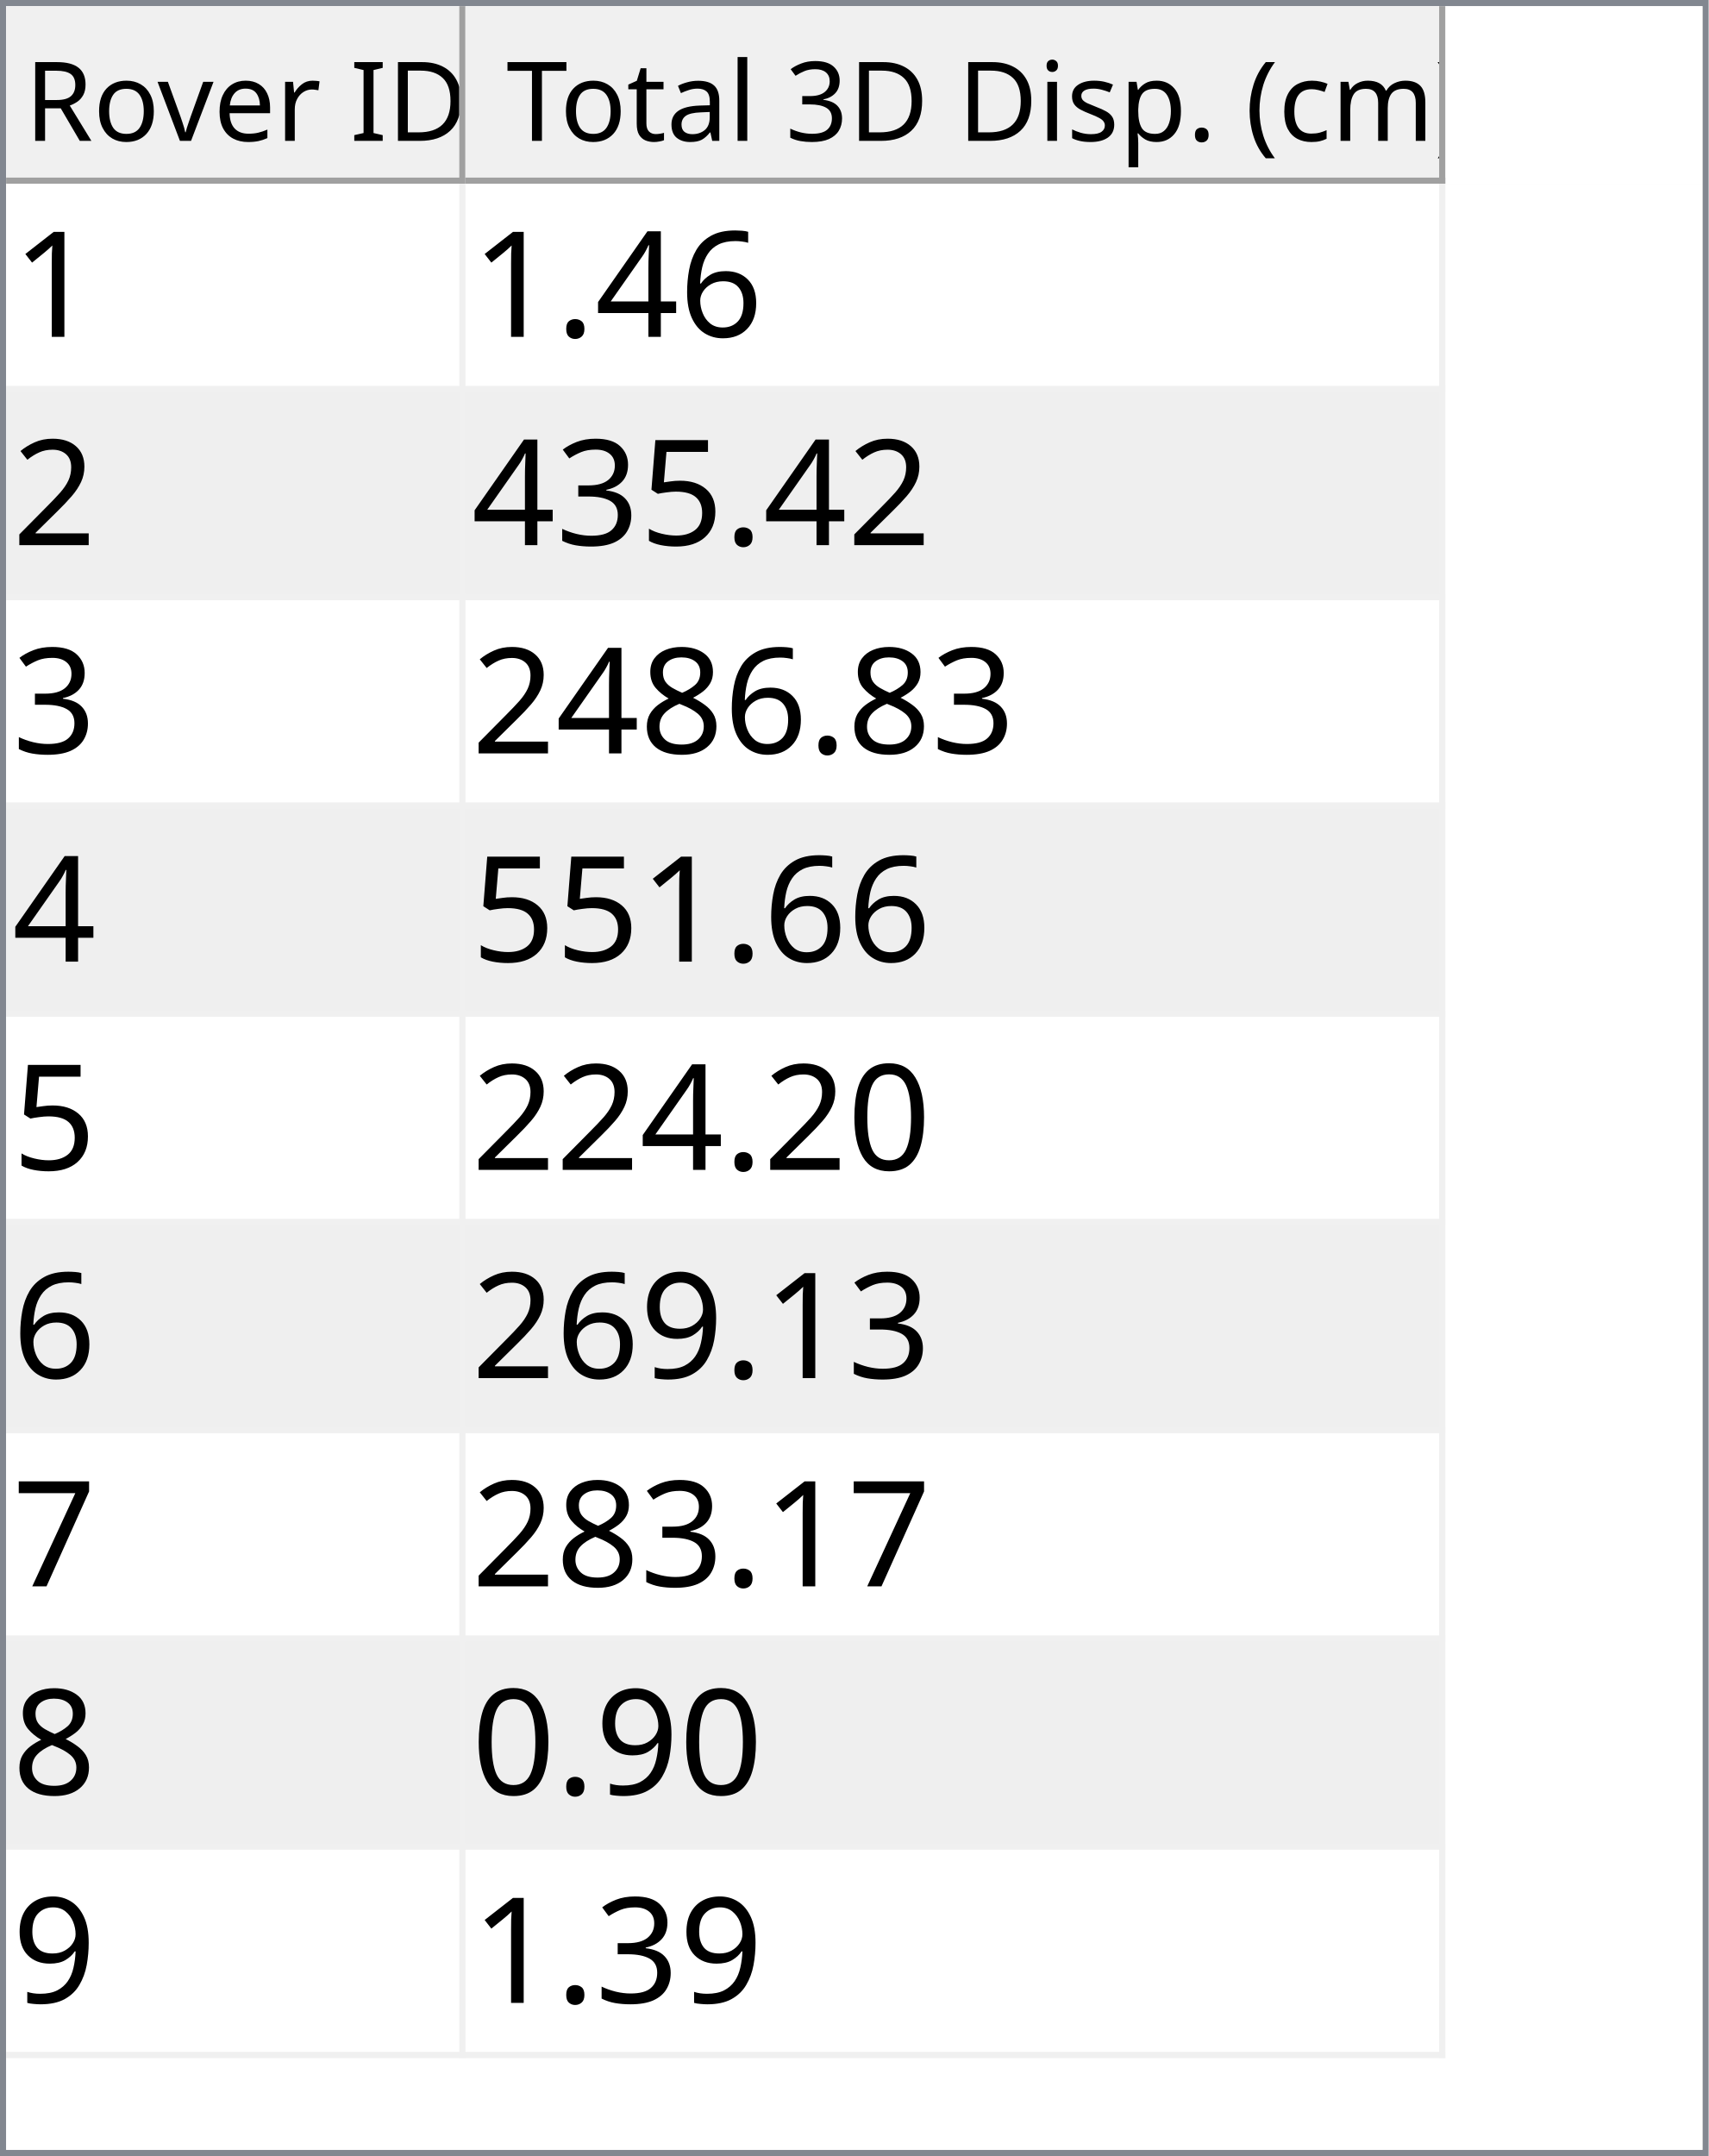
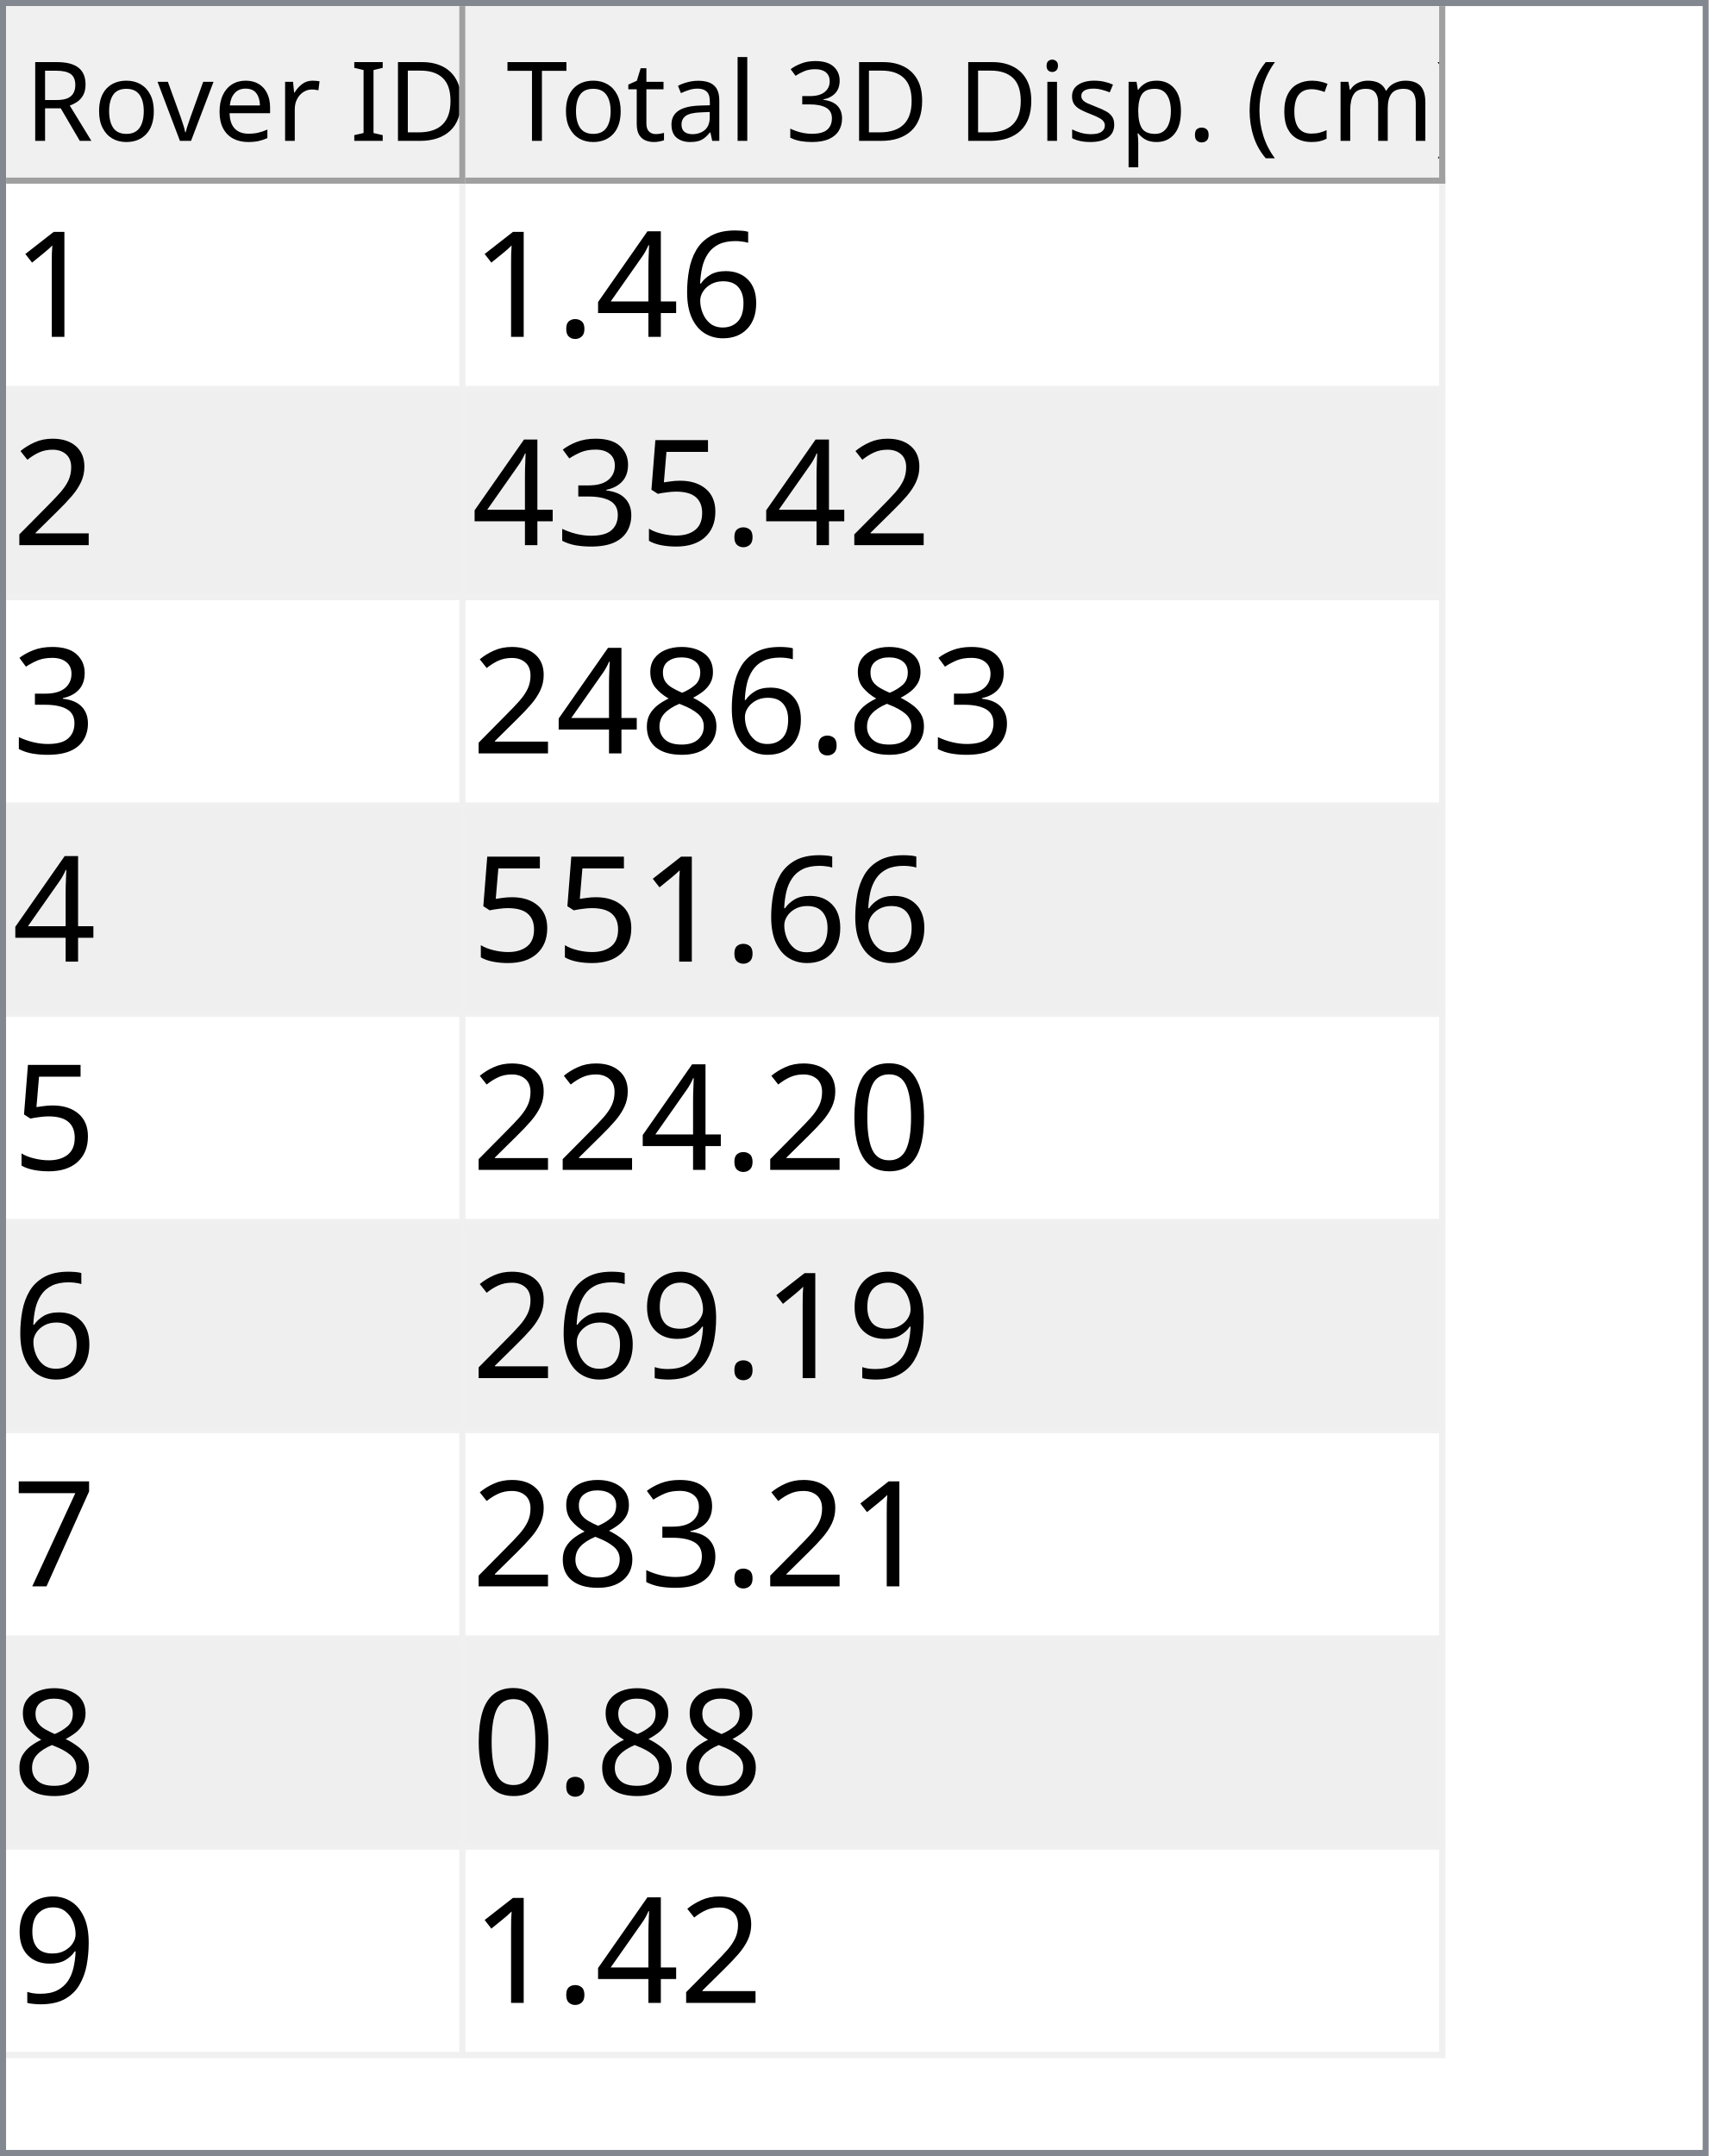
<svg xmlns="http://www.w3.org/2000/svg" style="fill-opacity:1; color-rendering:auto; color-interpolation:auto; text-rendering:auto; stroke:black; stroke-linecap:square; stroke-miterlimit:10; shape-rendering:auto; stroke-opacity:1; fill:black; stroke-dasharray:none; font-weight:normal; stroke-width:1; font-family:'Dialog'; font-style:normal; stroke-linejoin:miter; font-size:12px; stroke-dashoffset:0; image-rendering:auto;" width="279" height="352">
  <defs id="genericDefs" />
  <g>
    <defs id="defs1">
      <clipPath clipPathUnits="userSpaceOnUse" id="clipPath1">
        <path d="M0 0 L279 0 L279 352 L0 352 L0 0 Z" />
      </clipPath>
      <clipPath clipPathUnits="userSpaceOnUse" id="clipPath2">
        <path d="M0 0 L0 352 L279 352 L279 0 Z" />
      </clipPath>
      <clipPath clipPathUnits="userSpaceOnUse" id="clipPath3">
        <path d="M0 0 L0 29 L277 29 L277 0 Z" />
      </clipPath>
      <clipPath clipPathUnits="userSpaceOnUse" id="clipPath4">
        <path d="M0 0 L0 29 L75 29 L75 0 Z" />
      </clipPath>
      <clipPath clipPathUnits="userSpaceOnUse" id="clipPath5">
        <path d="M1 1 L1 28 L74 28 L74 1 Z" />
      </clipPath>
      <clipPath clipPathUnits="userSpaceOnUse" id="clipPath6">
        <path d="M0 0 L0 27 L73 27 L73 0 Z" />
      </clipPath>
      <clipPath clipPathUnits="userSpaceOnUse" id="clipPath7">
        <path d="M-0.5 -0.5 L-0.5 28.5 L74.5 28.5 L74.5 -0.5 Z" />
      </clipPath>
      <clipPath clipPathUnits="userSpaceOnUse" id="clipPath8">
        <path d="M0 0 L0 29 L160 29 L160 0 Z" />
      </clipPath>
      <clipPath clipPathUnits="userSpaceOnUse" id="clipPath9">
        <path d="M1 1 L1 28 L159 28 L159 1 Z" />
      </clipPath>
      <clipPath clipPathUnits="userSpaceOnUse" id="clipPath10">
        <path d="M0 0 L0 27 L158 27 L158 0 Z" />
      </clipPath>
      <clipPath clipPathUnits="userSpaceOnUse" id="clipPath11">
        <path d="M-0.5 -0.5 L-0.5 28.5 L159.5 28.5 L159.5 -0.5 Z" />
      </clipPath>
      <clipPath clipPathUnits="userSpaceOnUse" id="clipPath12">
        <path d="M0 0 L0 321 L277 321 L277 0 Z" />
      </clipPath>
      <clipPath clipPathUnits="userSpaceOnUse" id="clipPath13">
        <path d="M0 0 L0 306 L235 306 L235 0 Z" />
      </clipPath>
      <clipPath clipPathUnits="userSpaceOnUse" id="clipPath14">
        <path d="M-0.5 -0.5 L-0.5 305.5 L234.5 305.5 L234.5 -0.5 Z" />
      </clipPath>
      <clipPath clipPathUnits="userSpaceOnUse" id="clipPath15">
        <path d="M0 0 L0 33 L74 33 L74 0 Z" />
      </clipPath>
      <clipPath clipPathUnits="userSpaceOnUse" id="clipPath16">
        <path d="M0 0 L0 33 L159 33 L159 0 Z" />
      </clipPath>
      <font horiz-adv-x="64.551" id="font1">
        <font-face ascent="107.91" descent="25.098" units-per-em="100" style="font-style:normal; font-family:Segoe UI; font-weight:normal;" />
        <missing-glyph horiz-adv-x="64.551" d="M8.109 0 L8.109 68.266 L56.453 68.266 L56.453 0 L8.109 0 ZM15.328 7.234 L49.219 7.234 L49.219 61.031 L15.328 61.031 L15.328 7.234 Z" />
        <glyph unicode="D" horiz-adv-x="70.117" d="M9.188 0 L9.188 70.016 L28.516 70.016 Q65.531 70.016 65.531 35.891 Q65.531 19.672 55.25 9.836 Q44.969 0 27.734 0 L9.188 0 ZM17.391 62.594 L17.391 7.422 L27.828 7.422 Q41.609 7.422 49.273 14.797 Q56.938 22.172 56.938 35.688 Q56.938 62.594 28.328 62.594 L17.391 62.594 Z" />
        <glyph unicode="I" horiz-adv-x="26.611" d="M17.391 0 L9.188 0 L9.188 70.016 L17.391 70.016 L17.391 0 Z" />
        <glyph unicode=" " horiz-adv-x="27.393" d="" />
        <glyph unicode="r" horiz-adv-x="34.766" d="M34.188 41.891 Q32.078 43.5 28.125 43.5 Q23 43.5 19.555 38.672 Q16.109 33.844 16.109 25.484 L16.109 0 L8.109 0 L8.109 50 L16.109 50 L16.109 39.703 L16.312 39.703 Q18.016 44.969 21.531 47.922 Q25.047 50.875 29.391 50.875 Q32.516 50.875 34.188 50.203 L34.188 41.891 Z" />
        <glyph unicode="e" horiz-adv-x="52.295" d="M48.297 23 L12.984 23 Q13.188 14.656 17.484 10.109 Q21.781 5.562 29.297 5.562 Q37.75 5.562 44.828 11.141 L44.828 3.609 Q38.234 -1.172 27.391 -1.172 Q16.797 -1.172 10.742 5.641 Q4.688 12.453 4.688 24.812 Q4.688 36.469 11.305 43.82 Q17.922 51.172 27.734 51.172 Q37.547 51.172 42.922 44.828 Q48.297 38.484 48.297 27.203 L48.297 23 ZM40.094 29.781 Q40.047 36.719 36.75 40.578 Q33.453 44.438 27.594 44.438 Q21.922 44.438 17.969 40.383 Q14.016 36.328 13.094 29.781 L40.094 29.781 Z" />
        <glyph unicode="v" horiz-adv-x="47.9" d="M47.406 50 L27.484 0 L19.625 0 L0.688 50 L9.469 50 L22.172 13.672 Q23.578 9.672 23.922 6.688 L24.125 6.688 Q24.609 10.453 25.688 13.484 L38.969 50 L47.406 50 Z" />
        <glyph unicode="o" horiz-adv-x="58.594" d="M29 -1.172 Q17.922 -1.172 11.305 5.836 Q4.688 12.844 4.688 24.422 Q4.688 37.016 11.57 44.094 Q18.453 51.172 30.172 51.172 Q41.359 51.172 47.633 44.289 Q53.906 37.406 53.906 25.203 Q53.906 13.234 47.141 6.031 Q40.375 -1.172 29 -1.172 ZM29.594 44.438 Q21.875 44.438 17.383 39.188 Q12.891 33.938 12.891 24.703 Q12.891 15.828 17.43 10.695 Q21.969 5.562 29.594 5.562 Q37.359 5.562 41.531 10.594 Q45.703 15.625 45.703 24.906 Q45.703 34.281 41.531 39.359 Q37.359 44.438 29.594 44.438 Z" />
        <glyph unicode="R" horiz-adv-x="59.814" d="M59.375 0 L49.609 0 L37.891 19.625 Q36.281 22.359 34.766 24.289 Q33.25 26.219 31.664 27.438 Q30.078 28.656 28.25 29.219 Q26.422 29.781 24.125 29.781 L17.391 29.781 L17.391 0 L9.188 0 L9.188 70.016 L30.078 70.016 Q34.672 70.016 38.555 68.867 Q42.438 67.719 45.289 65.375 Q48.141 63.031 49.758 59.547 Q51.375 56.062 51.375 51.375 Q51.375 47.703 50.273 44.656 Q49.172 41.609 47.148 39.211 Q45.125 36.812 42.266 35.133 Q39.406 33.453 35.844 32.516 L35.844 32.328 Q37.594 31.547 38.891 30.547 Q40.188 29.547 41.359 28.18 Q42.531 26.812 43.68 25.078 Q44.828 23.344 46.234 21.047 L59.375 0 ZM17.391 62.594 L17.391 37.203 L28.516 37.203 Q31.594 37.203 34.203 38.133 Q36.812 39.062 38.719 40.797 Q40.625 42.531 41.703 45.047 Q42.781 47.562 42.781 50.688 Q42.781 56.297 39.141 59.445 Q35.5 62.594 28.609 62.594 L17.391 62.594 Z" />
        <glyph unicode=")" horiz-adv-x="30.176" d="M8.297 -15.922 L1.172 -15.922 Q16.406 2.344 16.406 26.812 Q16.406 51.469 1.078 70.016 L8.297 70.016 Q23.531 52.156 23.531 26.703 Q23.531 1.375 8.297 -15.922 Z" />
        <glyph unicode="m" horiz-adv-x="86.133" d="M79.109 0 L71.094 0 L71.094 28.719 Q71.094 37.016 68.531 40.727 Q65.969 44.438 59.906 44.438 Q54.781 44.438 51.195 39.75 Q47.609 35.062 47.609 28.516 L47.609 0 L39.594 0 L39.594 29.688 Q39.594 44.438 28.219 44.438 Q22.953 44.438 19.531 40.016 Q16.109 35.594 16.109 28.516 L16.109 0 L8.109 0 L8.109 50 L16.109 50 L16.109 42.094 L16.312 42.094 Q21.625 51.172 31.844 51.172 Q36.969 51.172 40.773 48.312 Q44.578 45.453 46 40.828 Q51.562 51.172 62.594 51.172 Q79.109 51.172 79.109 30.812 L79.109 0 Z" />
        <glyph unicode="c" horiz-adv-x="46.191" d="M42.188 2.297 Q36.422 -1.172 28.516 -1.172 Q17.828 -1.172 11.258 5.789 Q4.688 12.75 4.688 23.828 Q4.688 36.188 11.766 43.68 Q18.844 51.172 30.672 51.172 Q37.25 51.172 42.281 48.734 L42.281 40.531 Q36.719 44.438 30.375 44.438 Q22.703 44.438 17.797 38.945 Q12.891 33.453 12.891 24.516 Q12.891 15.719 17.508 10.641 Q22.125 5.562 29.891 5.562 Q36.422 5.562 42.188 9.906 L42.188 2.297 Z" />
        <glyph unicode="(" horiz-adv-x="30.176" d="M29.109 -15.922 L21.969 -15.922 Q6.844 1.375 6.844 26.703 Q6.844 52.156 21.969 70.016 L29.203 70.016 Q13.875 51.469 13.875 26.812 Q13.875 2.344 29.109 -15.922 Z" />
        <glyph unicode="." horiz-adv-x="21.68" d="M10.891 -1.078 Q8.641 -1.078 7.055 0.539 Q5.469 2.156 5.469 4.391 Q5.469 6.641 7.055 8.273 Q8.641 9.906 10.891 9.906 Q13.188 9.906 14.797 8.273 Q16.406 6.641 16.406 4.391 Q16.406 2.156 14.797 0.539 Q13.188 -1.078 10.891 -1.078 Z" />
        <glyph unicode="p" horiz-adv-x="58.789" d="M16.312 7.234 L16.109 7.234 L16.109 -23 L8.109 -23 L8.109 50 L16.109 50 L16.109 41.219 L16.312 41.219 Q22.219 51.172 33.594 51.172 Q43.266 51.172 48.688 44.461 Q54.109 37.75 54.109 26.469 Q54.109 13.922 48 6.375 Q41.891 -1.172 31.297 -1.172 Q21.578 -1.172 16.312 7.234 ZM16.109 27.391 L16.109 20.406 Q16.109 14.203 20.141 9.883 Q24.172 5.562 30.375 5.562 Q37.641 5.562 41.773 11.133 Q45.906 16.703 45.906 26.609 Q45.906 34.969 42.047 39.703 Q38.188 44.438 31.594 44.438 Q24.609 44.438 20.359 39.578 Q16.109 34.719 16.109 27.391 Z" />
        <glyph unicode="s" horiz-adv-x="42.432" d="M5.078 1.812 L5.078 10.406 Q11.625 5.562 19.484 5.562 Q30.031 5.562 30.031 12.594 Q30.031 14.594 29.125 15.992 Q28.219 17.391 26.68 18.461 Q25.141 19.531 23.07 20.383 Q21 21.234 18.609 22.172 Q15.281 23.484 12.766 24.828 Q10.25 26.172 8.57 27.859 Q6.891 29.547 6.031 31.695 Q5.172 33.844 5.172 36.719 Q5.172 40.234 6.789 42.945 Q8.406 45.656 11.086 47.484 Q13.766 49.312 17.211 50.242 Q20.656 51.172 24.312 51.172 Q30.812 51.172 35.938 48.922 L35.938 40.828 Q30.422 44.438 23.25 44.438 Q21 44.438 19.195 43.922 Q17.391 43.406 16.094 42.477 Q14.797 41.547 14.086 40.258 Q13.375 38.969 13.375 37.406 Q13.375 35.453 14.086 34.133 Q14.797 32.812 16.164 31.789 Q17.531 30.766 19.484 29.938 Q21.438 29.109 23.922 28.125 Q27.25 26.859 29.883 25.516 Q32.516 24.172 34.375 22.484 Q36.234 20.797 37.234 18.602 Q38.234 16.406 38.234 13.375 Q38.234 9.672 36.602 6.938 Q34.969 4.203 32.234 2.398 Q29.5 0.594 25.93 -0.289 Q22.359 -1.172 18.453 -1.172 Q10.75 -1.172 5.078 1.812 Z" />
        <glyph unicode="i" horiz-adv-x="24.219" d="M12.203 62.703 Q10.062 62.703 8.547 64.164 Q7.031 65.625 7.031 67.875 Q7.031 70.125 8.547 71.609 Q10.062 73.094 12.203 73.094 Q14.406 73.094 15.945 71.609 Q17.484 70.125 17.484 67.875 Q17.484 65.719 15.945 64.211 Q14.406 62.703 12.203 62.703 ZM16.109 0 L8.109 0 L8.109 50 L16.109 50 L16.109 0 Z" />
        <glyph unicode="3" horiz-adv-x="53.906" d="M46.531 19.828 Q46.531 15.094 44.75 11.211 Q42.969 7.328 39.719 4.57 Q36.469 1.812 31.93 0.297 Q27.391 -1.219 21.922 -1.219 Q11.922 -1.219 6 2.594 L6 11.188 Q13.094 5.609 22.219 5.609 Q25.875 5.609 28.828 6.539 Q31.781 7.469 33.906 9.227 Q36.031 10.984 37.18 13.477 Q38.328 15.969 38.328 19.094 Q38.328 32.812 18.797 32.812 L12.984 32.812 L12.984 39.594 L18.5 39.594 Q35.797 39.594 35.797 52.484 Q35.797 64.406 22.609 64.406 Q15.188 64.406 8.688 59.422 L8.688 67.188 Q15.375 71.188 24.609 71.188 Q29 71.188 32.57 69.969 Q36.141 68.75 38.68 66.555 Q41.219 64.359 42.609 61.281 Q44 58.203 44 54.5 Q44 40.672 30.031 36.719 L30.031 36.531 Q33.594 36.141 36.625 34.797 Q39.656 33.453 41.852 31.305 Q44.047 29.156 45.289 26.25 Q46.531 23.344 46.531 19.828 Z" />
        <glyph unicode="l" horiz-adv-x="24.219" d="M16.109 0 L8.109 0 L8.109 74.031 L16.109 74.031 L16.109 0 Z" />
        <glyph unicode="a" horiz-adv-x="50.879" d="M43.891 0 L35.891 0 L35.891 7.812 L35.688 7.812 Q30.469 -1.172 20.312 -1.172 Q12.844 -1.172 8.617 2.781 Q4.391 6.734 4.391 13.281 Q4.391 27.297 20.906 29.594 L35.891 31.688 Q35.891 44.438 25.594 44.438 Q16.547 44.438 9.281 38.281 L9.281 46.484 Q16.656 51.172 26.266 51.172 Q43.891 51.172 43.891 32.516 L43.891 0 ZM35.891 25.297 L23.828 23.641 Q18.266 22.859 15.43 20.875 Q12.594 18.891 12.594 13.875 Q12.594 10.203 15.211 7.883 Q17.828 5.562 22.172 5.562 Q28.125 5.562 32.008 9.742 Q35.891 13.922 35.891 20.312 L35.891 25.297 Z" />
        <glyph unicode="t" horiz-adv-x="33.887" d="M31.297 0.484 Q28.469 -1.078 23.828 -1.078 Q10.688 -1.078 10.688 13.578 L10.688 43.172 L2.094 43.172 L2.094 50 L10.688 50 L10.688 62.203 L18.703 64.797 L18.703 50 L31.297 50 L31.297 43.172 L18.703 43.172 L18.703 14.984 Q18.703 9.969 20.414 7.82 Q22.125 5.672 26.078 5.672 Q29.109 5.672 31.297 7.328 L31.297 0.484 Z" />
        <glyph unicode="T" horiz-adv-x="52.393" d="M50.594 62.594 L30.375 62.594 L30.375 0 L22.172 0 L22.172 62.594 L2 62.594 L2 70.016 L50.594 70.016 L50.594 62.594 Z" />
      </font>
      <font horiz-adv-x="75.0" id="font2">
        <font-face ascent="100.537" descent="21.973" units-per-em="100" style="font-style:normal; font-family:sans-serif; font-weight:normal;" />
        <missing-glyph horiz-adv-x="75.0" d="M12.5 0 L12.5 62.5 L62.5 62.5 L62.5 0 L12.5 0 ZM14.062 1.562 L60.938 1.562 L60.938 60.938 L14.062 60.938 L14.062 1.562 Z" />
        <glyph unicode="1" horiz-adv-x="55.615" d="M37.25 0 L28.469 0 L28.469 56 Q25.297 52.984 20.141 49.953 Q14.984 46.922 10.891 45.406 L10.891 53.906 Q18.266 57.375 23.781 62.305 Q29.297 67.234 31.594 71.875 L37.25 71.875 L37.25 0 Z" />
        <glyph unicode="6" horiz-adv-x="55.615" d="M49.75 54.047 L41.016 53.375 Q39.844 58.547 37.703 60.891 Q34.125 64.656 28.906 64.656 Q24.703 64.656 21.531 62.312 Q17.391 59.281 14.992 53.469 Q12.594 47.656 12.5 36.922 Q15.672 41.75 20.266 44.094 Q24.859 46.438 29.891 46.438 Q38.672 46.438 44.852 39.969 Q51.031 33.5 51.031 23.25 Q51.031 16.5 48.125 10.719 Q45.219 4.938 40.141 1.859 Q35.062 -1.219 28.609 -1.219 Q17.625 -1.219 10.695 6.859 Q3.766 14.938 3.766 33.5 Q3.766 54.25 11.422 63.672 Q18.109 71.875 29.438 71.875 Q37.891 71.875 43.289 67.141 Q48.688 62.406 49.75 54.047 ZM13.875 23.188 Q13.875 18.656 15.797 14.508 Q17.719 10.359 21.188 8.18 Q24.656 6 28.469 6 Q34.031 6 38.039 10.492 Q42.047 14.984 42.047 22.703 Q42.047 30.125 38.086 34.398 Q34.125 38.672 28.125 38.672 Q22.172 38.672 18.023 34.398 Q13.875 30.125 13.875 23.188 Z" />
        <glyph unicode="4" horiz-adv-x="55.615" d="M32.328 0 L32.328 17.141 L1.266 17.141 L1.266 25.203 L33.938 71.578 L41.109 71.578 L41.109 25.203 L50.781 25.203 L50.781 17.141 L41.109 17.141 L41.109 0 L32.328 0 ZM32.328 25.203 L32.328 57.469 L9.906 25.203 L32.328 25.203 Z" />
        <glyph unicode="." horiz-adv-x="27.783" d="M9.078 0 L9.078 10.016 L19.094 10.016 L19.094 0 L9.078 0 Z" />
        <glyph unicode="2" horiz-adv-x="55.615" d="M50.344 8.453 L50.344 0 L3.031 0 Q2.938 3.172 4.047 6.109 Q5.859 10.938 9.836 15.625 Q13.812 20.312 21.344 26.469 Q33.016 36.031 37.117 41.625 Q41.219 47.219 41.219 52.203 Q41.219 57.422 37.477 61.008 Q33.734 64.594 27.734 64.594 Q21.391 64.594 17.578 60.789 Q13.766 56.984 13.719 50.25 L4.688 51.172 Q5.609 61.281 11.664 66.578 Q17.719 71.875 27.938 71.875 Q38.234 71.875 44.242 66.164 Q50.25 60.453 50.25 52 Q50.25 47.703 48.492 43.555 Q46.734 39.406 42.656 34.812 Q38.578 30.219 29.109 22.219 Q21.188 15.578 18.945 13.211 Q16.703 10.844 15.234 8.453 L50.344 8.453 Z" />
        <glyph unicode="5" horiz-adv-x="55.615" d="M4.156 18.75 L13.375 19.531 Q14.406 12.797 18.141 9.398 Q21.875 6 27.156 6 Q33.5 6 37.891 10.789 Q42.281 15.578 42.281 23.484 Q42.281 31 38.062 35.352 Q33.844 39.703 27 39.703 Q22.75 39.703 19.336 37.773 Q15.922 35.844 13.969 32.766 L5.719 33.844 L12.641 70.609 L48.25 70.609 L48.25 62.203 L19.672 62.203 L15.828 42.969 Q22.266 47.469 29.344 47.469 Q38.719 47.469 45.164 40.969 Q51.609 34.469 51.609 24.266 Q51.609 14.547 45.953 7.469 Q39.062 -1.219 27.156 -1.219 Q17.391 -1.219 11.211 4.25 Q5.031 9.719 4.156 18.75 Z" />
        <glyph unicode="3" horiz-adv-x="55.615" d="M4.203 18.891 L12.984 20.062 Q14.5 12.594 18.141 9.297 Q21.781 6 27 6 Q33.203 6 37.477 10.297 Q41.75 14.594 41.75 20.953 Q41.75 27 37.797 30.93 Q33.844 34.859 27.734 34.859 Q25.25 34.859 21.531 33.891 L22.516 41.609 Q23.391 41.5 23.922 41.5 Q29.547 41.5 34.039 44.43 Q38.531 47.359 38.531 53.469 Q38.531 58.297 35.258 61.477 Q31.984 64.656 26.812 64.656 Q21.688 64.656 18.266 61.43 Q14.844 58.203 13.875 51.766 L5.078 53.328 Q6.688 62.156 12.398 67.016 Q18.109 71.875 26.609 71.875 Q32.469 71.875 37.398 69.359 Q42.328 66.844 44.945 62.5 Q47.562 58.156 47.562 53.266 Q47.562 48.641 45.07 44.828 Q42.578 41.016 37.703 38.766 Q44.047 37.312 47.562 32.695 Q51.078 28.078 51.078 21.141 Q51.078 11.766 44.242 5.25 Q37.406 -1.266 26.953 -1.266 Q17.531 -1.266 11.305 4.352 Q5.078 9.969 4.203 18.891 Z" />
        <glyph unicode="8" horiz-adv-x="55.615" d="M17.672 38.812 Q12.203 40.828 9.57 44.539 Q6.938 48.25 6.938 53.422 Q6.938 61.234 12.555 66.555 Q18.172 71.875 27.484 71.875 Q36.859 71.875 42.578 66.43 Q48.297 60.984 48.297 53.172 Q48.297 48.188 45.68 44.508 Q43.062 40.828 37.75 38.812 Q44.344 36.672 47.781 31.883 Q51.219 27.094 51.219 20.453 Q51.219 11.281 44.727 5.031 Q38.234 -1.219 27.641 -1.219 Q17.047 -1.219 10.547 5.055 Q4.047 11.328 4.047 20.703 Q4.047 27.688 7.594 32.398 Q11.141 37.109 17.672 38.812 ZM15.922 53.719 Q15.922 48.641 19.195 45.414 Q22.469 42.188 27.688 42.188 Q32.766 42.188 36.016 45.383 Q39.266 48.578 39.266 53.219 Q39.266 58.062 35.914 61.359 Q32.562 64.656 27.594 64.656 Q22.562 64.656 19.242 61.43 Q15.922 58.203 15.922 53.719 ZM13.094 20.656 Q13.094 16.891 14.875 13.375 Q16.656 9.859 20.172 7.93 Q23.688 6 27.734 6 Q34.031 6 38.133 10.055 Q42.234 14.109 42.234 20.359 Q42.234 26.703 38.016 30.859 Q33.797 35.016 27.438 35.016 Q21.234 35.016 17.164 30.914 Q13.094 26.812 13.094 20.656 Z" />
        <glyph unicode="0" horiz-adv-x="55.615" d="M4.156 35.297 Q4.156 48 6.766 55.742 Q9.375 63.484 14.523 67.68 Q19.672 71.875 27.484 71.875 Q33.25 71.875 37.594 69.555 Q41.938 67.234 44.773 62.867 Q47.609 58.5 49.219 52.227 Q50.828 45.953 50.828 35.297 Q50.828 22.703 48.242 14.969 Q45.656 7.234 40.508 3.008 Q35.359 -1.219 27.484 -1.219 Q17.141 -1.219 11.234 6.203 Q4.156 15.141 4.156 35.297 ZM13.188 35.297 Q13.188 17.672 17.312 11.836 Q21.438 6 27.484 6 Q33.547 6 37.672 11.859 Q41.797 17.719 41.797 35.297 Q41.797 52.984 37.672 58.789 Q33.547 64.594 27.391 64.594 Q21.344 64.594 17.719 59.469 Q13.188 52.938 13.188 35.297 Z" />
        <glyph unicode="9" horiz-adv-x="55.615" d="M5.469 16.547 L13.922 17.328 Q14.984 11.375 18.016 8.688 Q21.047 6 25.781 6 Q29.828 6 32.883 7.859 Q35.938 9.719 37.891 12.82 Q39.844 15.922 41.164 21.195 Q42.484 26.469 42.484 31.938 Q42.484 32.516 42.438 33.688 Q39.797 29.5 35.234 26.883 Q30.672 24.266 25.344 24.266 Q16.453 24.266 10.305 30.711 Q4.156 37.156 4.156 47.703 Q4.156 58.594 10.578 65.234 Q17 71.875 26.656 71.875 Q33.641 71.875 39.43 68.117 Q45.219 64.359 48.219 57.398 Q51.219 50.438 51.219 37.25 Q51.219 23.531 48.242 15.406 Q45.266 7.281 39.383 3.031 Q33.5 -1.219 25.594 -1.219 Q17.188 -1.219 11.867 3.445 Q6.547 8.109 5.469 16.547 ZM41.453 48.141 Q41.453 55.719 37.43 60.156 Q33.406 64.594 27.734 64.594 Q21.875 64.594 17.531 59.812 Q13.188 55.031 13.188 47.406 Q13.188 40.578 17.312 36.305 Q21.438 32.031 27.484 32.031 Q33.594 32.031 37.523 36.305 Q41.453 40.578 41.453 48.141 Z" />
        <glyph unicode="7" horiz-adv-x="55.615" d="M4.734 62.203 L4.734 70.656 L51.078 70.656 L51.078 63.812 Q44.234 56.547 37.523 44.484 Q30.812 32.422 27.156 19.672 Q24.516 10.688 23.781 0 L14.75 0 Q14.891 8.453 18.062 20.414 Q21.234 32.375 27.172 43.484 Q33.109 54.594 39.797 62.203 L4.734 62.203 Z" />
      </font>
    </defs>
    <g style="fill:white; stroke:white;">
      <rect x="0" y="0" width="279" style="clip-path:url(#clipPath1); stroke:none;" height="352" />
    </g>
    <g style="fill:white; text-rendering:optimizeSpeed; color-rendering:optimizeSpeed; image-rendering:optimizeSpeed; shape-rendering:crispEdges; stroke:white; color-interpolation:sRGB;">
      <rect x="0" width="279" height="352" y="0" style="stroke:none;" />
      <path style="stroke:none;" d="M0 353 L279 353 L279 0 L0 0 Z" />
    </g>
    <g style="fill:rgb(240,240,240); font-size:18px; font-family:'Segoe UI'; stroke:rgb(240,240,240);">
      <rect x="0" y="0" width="279" style="clip-path:url(#clipPath2); stroke:none;" height="352" />
    </g>
    <g style="fill:rgb(130,135,144); font-size:18px; font-family:'Segoe UI'; stroke:rgb(130,135,144);">
      <path d="M0 0 L279 0 L279 352 L0 352 L0 0 ZM1 1 L278 1 L278 351 L1 351 L1 1 Z" style="fill-rule:evenodd; clip-path:url(#clipPath2); stroke:none;" />
    </g>
    <g style="fill:white; font-size:18px; font-family:'Segoe UI'; stroke:white;" transform="translate(1,1)">
      <rect x="0" y="0" width="277" style="clip-path:url(#clipPath3); stroke:none;" height="29" />
    </g>
    <g style="fill:rgb(240,240,240); font-size:18px; font-family:'Segoe UI'; stroke:rgb(240,240,240);" transform="translate(1,1)">
      <rect x="0" y="0" width="75" style="clip-path:url(#clipPath4); stroke:none;" height="29" />
    </g>
    <g style="font-family:'Segoe UI'; font-size:18px;" transform="translate(2,2)">
      <text x="2" xml:space="preserve" y="21" style="clip-path:url(#clipPath6); stroke:none;">Rover ID</text>
    </g>
    <g transform="translate(1.5,1.5)" style="fill:rgb(160,160,160); font-size:18px; font-family:'Segoe UI'; stroke:rgb(160,160,160); stroke-linejoin:bevel;">
      <line x1="74" x2="74" y1="0" style="fill:none; clip-path:url(#clipPath7);" y2="28" />
    </g>
    <g transform="matrix(1,0,0,1,1,1) translate(0.5,0.5)" style="fill:rgb(160,160,160); font-size:18px; font-family:'Segoe UI'; stroke:rgb(160,160,160); stroke-linejoin:bevel;">
      <line x1="0" x2="74" y1="28" style="fill:none; clip-path:url(#clipPath7);" y2="28" />
    </g>
    <g style="fill:rgb(240,240,240); font-size:18px; font-family:'Segoe UI'; stroke:rgb(240,240,240);" transform="translate(76,1)">
      <rect x="0" y="0" width="160" style="clip-path:url(#clipPath8); stroke:none;" height="29" />
    </g>
    <g style="font-family:'Segoe UI'; font-size:18px;" transform="translate(77,2)">
      <text x="1" xml:space="preserve" y="21" style="clip-path:url(#clipPath10); stroke:none;"> Total 3D Disp. (cm)</text>
    </g>
    <g transform="translate(76.5,1.5)" style="fill:rgb(160,160,160); font-size:18px; font-family:'Segoe UI'; stroke:rgb(160,160,160); stroke-linejoin:bevel;">
      <line x1="159" x2="159" y1="0" style="fill:none; clip-path:url(#clipPath11);" y2="28" />
    </g>
    <g transform="matrix(1,0,0,1,76,1) translate(0.5,0.5)" style="fill:rgb(160,160,160); font-size:18px; font-family:'Segoe UI'; stroke:rgb(160,160,160); stroke-linejoin:bevel;">
      <line x1="0" x2="159" y1="28" style="fill:none; clip-path:url(#clipPath11);" y2="28" />
    </g>
    <g style="fill:white; font-size:18px; font-family:'Segoe UI'; stroke:white;" transform="translate(1,30)">
      <rect x="0" y="0" width="277" style="clip-path:url(#clipPath12); stroke:none;" height="321" />
    </g>
    <g style="fill:rgb(240,240,240); font-size:24px; font-family:sans-serif; stroke:rgb(240,240,240);" transform="translate(1,30)">
      <rect x="0" y="0" width="235" style="clip-path:url(#clipPath13); stroke:none;" height="306" />
      <line transform="translate(0.5,0.5)" x1="0" x2="234" y1="33" style="clip-path:url(#clipPath14); fill:none; stroke-linejoin:bevel;" y2="33" />
    </g>
    <g transform="matrix(1,0,0,1,1,30) translate(0.5,0.5)" style="fill:rgb(240,240,240); font-size:24px; font-family:sans-serif; stroke:rgb(240,240,240); stroke-linejoin:bevel;">
      <line x1="0" x2="234" y1="67" style="fill:none; clip-path:url(#clipPath14);" y2="67" />
    </g>
    <g transform="matrix(1,0,0,1,1,30) translate(0.5,0.5)" style="fill:rgb(240,240,240); font-size:24px; font-family:sans-serif; stroke:rgb(240,240,240); stroke-linejoin:bevel;">
      <line x1="0" x2="234" y1="101" style="fill:none; clip-path:url(#clipPath14);" y2="101" />
    </g>
    <g transform="matrix(1,0,0,1,1,30) translate(0.5,0.5)" style="fill:rgb(240,240,240); font-size:24px; font-family:sans-serif; stroke:rgb(240,240,240); stroke-linejoin:bevel;">
      <line x1="0" x2="234" y1="135" style="fill:none; clip-path:url(#clipPath14);" y2="135" />
    </g>
    <g transform="matrix(1,0,0,1,1,30) translate(0.5,0.5)" style="fill:rgb(240,240,240); font-size:24px; font-family:sans-serif; stroke:rgb(240,240,240); stroke-linejoin:bevel;">
      <line x1="0" x2="234" y1="169" style="fill:none; clip-path:url(#clipPath14);" y2="169" />
    </g>
    <g transform="matrix(1,0,0,1,1,30) translate(0.5,0.5)" style="fill:rgb(240,240,240); font-size:24px; font-family:sans-serif; stroke:rgb(240,240,240); stroke-linejoin:bevel;">
      <line x1="0" x2="234" y1="203" style="fill:none; clip-path:url(#clipPath14);" y2="203" />
    </g>
    <g transform="matrix(1,0,0,1,1,30) translate(0.5,0.5)" style="fill:rgb(240,240,240); font-size:24px; font-family:sans-serif; stroke:rgb(240,240,240); stroke-linejoin:bevel;">
      <line x1="0" x2="234" y1="237" style="fill:none; clip-path:url(#clipPath14);" y2="237" />
    </g>
    <g transform="matrix(1,0,0,1,1,30) translate(0.5,0.5)" style="fill:rgb(240,240,240); font-size:24px; font-family:sans-serif; stroke:rgb(240,240,240); stroke-linejoin:bevel;">
      <line x1="0" x2="234" y1="271" style="fill:none; clip-path:url(#clipPath14);" y2="271" />
    </g>
    <g transform="matrix(1,0,0,1,1,30) translate(0.5,0.5)" style="fill:rgb(240,240,240); font-size:24px; font-family:sans-serif; stroke:rgb(240,240,240); stroke-linejoin:bevel;">
      <line x1="0" x2="234" y1="305" style="fill:none; clip-path:url(#clipPath14);" y2="305" />
    </g>
    <g transform="matrix(1,0,0,1,1,30) translate(0.5,0.5)" style="fill:rgb(240,240,240); font-size:24px; font-family:sans-serif; stroke:rgb(240,240,240); stroke-linejoin:bevel;">
      <line x1="74" x2="74" y1="0" style="fill:none; clip-path:url(#clipPath14);" y2="305" />
    </g>
    <g transform="matrix(1,0,0,1,1,30) translate(0.5,0.5)" style="fill:rgb(240,240,240); font-size:24px; font-family:sans-serif; stroke:rgb(240,240,240); stroke-linejoin:bevel;">
      <line x1="234" x2="234" y1="0" style="fill:none; clip-path:url(#clipPath14);" y2="305" />
    </g>
    <g style="fill:white; font-size:24px; font-family:sans-serif; stroke:white;" transform="matrix(1,0,0,1,1,30)">
      <rect x="0" y="0" width="74" style="clip-path:url(#clipPath15); stroke:none;" height="33" />
      <text x="1" y="25" style="fill:black; clip-path:url(#clipPath15); stroke:none;" xml:space="preserve">1</text>
    </g>
    <g style="fill:white; font-size:24px; font-family:sans-serif; stroke:white;" transform="matrix(1,0,0,1,1,30) translate(75,0)">
      <rect x="0" y="0" width="159" style="clip-path:url(#clipPath16); stroke:none;" height="33" />
      <text x="1" y="25" style="fill:black; clip-path:url(#clipPath16); stroke:none;" xml:space="preserve">1.46</text>
    </g>
    <g style="fill:rgb(239,239,239); font-size:24px; font-family:sans-serif; stroke:rgb(239,239,239);" transform="matrix(1,0,0,1,1,30) translate(0,34)">
      <rect x="0" y="0" width="74" style="clip-path:url(#clipPath15); stroke:none;" height="33" />
      <text x="1" y="25" style="fill:black; clip-path:url(#clipPath15); stroke:none;" xml:space="preserve">2</text>
    </g>
    <g style="fill:rgb(239,239,239); font-size:24px; font-family:sans-serif; stroke:rgb(239,239,239);" transform="matrix(1,0,0,1,1,30) translate(75,34)">
      <rect x="0" y="0" width="159" style="clip-path:url(#clipPath16); stroke:none;" height="33" />
      <text x="1" y="25" style="fill:black; clip-path:url(#clipPath16); stroke:none;" xml:space="preserve">435.42</text>
    </g>
    <g style="fill:white; font-size:24px; font-family:sans-serif; stroke:white;" transform="matrix(1,0,0,1,1,30) translate(0,68)">
      <rect x="0" y="0" width="74" style="clip-path:url(#clipPath15); stroke:none;" height="33" />
      <text x="1" y="25" style="fill:black; clip-path:url(#clipPath15); stroke:none;" xml:space="preserve">3</text>
    </g>
    <g style="fill:white; font-size:24px; font-family:sans-serif; stroke:white;" transform="matrix(1,0,0,1,1,30) translate(75,68)">
      <rect x="0" y="0" width="159" style="clip-path:url(#clipPath16); stroke:none;" height="33" />
      <text x="1" y="25" style="fill:black; clip-path:url(#clipPath16); stroke:none;" xml:space="preserve">2486.83</text>
    </g>
    <g style="fill:rgb(239,239,239); font-size:24px; font-family:sans-serif; stroke:rgb(239,239,239);" transform="matrix(1,0,0,1,1,30) translate(0,102)">
      <rect x="0" y="0" width="74" style="clip-path:url(#clipPath15); stroke:none;" height="33" />
      <text x="1" y="25" style="fill:black; clip-path:url(#clipPath15); stroke:none;" xml:space="preserve">4</text>
    </g>
    <g style="fill:rgb(239,239,239); font-size:24px; font-family:sans-serif; stroke:rgb(239,239,239);" transform="matrix(1,0,0,1,1,30) translate(75,102)">
      <rect x="0" y="0" width="159" style="clip-path:url(#clipPath16); stroke:none;" height="33" />
      <text x="1" y="25" style="fill:black; clip-path:url(#clipPath16); stroke:none;" xml:space="preserve">551.66</text>
    </g>
    <g style="fill:white; font-size:24px; font-family:sans-serif; stroke:white;" transform="matrix(1,0,0,1,1,30) translate(0,136)">
      <rect x="0" y="0" width="74" style="clip-path:url(#clipPath15); stroke:none;" height="33" />
      <text x="1" y="25" style="fill:black; clip-path:url(#clipPath15); stroke:none;" xml:space="preserve">5</text>
    </g>
    <g style="fill:white; font-size:24px; font-family:sans-serif; stroke:white;" transform="matrix(1,0,0,1,1,30) translate(75,136)">
      <rect x="0" y="0" width="159" style="clip-path:url(#clipPath16); stroke:none;" height="33" />
      <text x="1" y="25" style="fill:black; clip-path:url(#clipPath16); stroke:none;" xml:space="preserve">224.20</text>
    </g>
    <g style="fill:rgb(239,239,239); font-size:24px; font-family:sans-serif; stroke:rgb(239,239,239);" transform="matrix(1,0,0,1,1,30) translate(0,170)">
      <rect x="0" y="0" width="74" style="clip-path:url(#clipPath15); stroke:none;" height="33" />
      <text x="1" y="25" style="fill:black; clip-path:url(#clipPath15); stroke:none;" xml:space="preserve">6</text>
    </g>
    <g style="fill:rgb(239,239,239); font-size:24px; font-family:sans-serif; stroke:rgb(239,239,239);" transform="matrix(1,0,0,1,1,30) translate(75,170)">
      <rect x="0" y="0" width="159" style="clip-path:url(#clipPath16); stroke:none;" height="33" />
-       <text x="1" y="25" style="fill:black; clip-path:url(#clipPath16); stroke:none;" xml:space="preserve">269.13</text>
+       <text x="1" y="25" style="fill:black; clip-path:url(#clipPath16); stroke:none;" xml:space="preserve">269.19</text>
    </g>
    <g style="fill:white; font-size:24px; font-family:sans-serif; stroke:white;" transform="matrix(1,0,0,1,1,30) translate(0,204)">
      <rect x="0" y="0" width="74" style="clip-path:url(#clipPath15); stroke:none;" height="33" />
      <text x="1" y="25" style="fill:black; clip-path:url(#clipPath15); stroke:none;" xml:space="preserve">7</text>
    </g>
    <g style="fill:white; font-size:24px; font-family:sans-serif; stroke:white;" transform="matrix(1,0,0,1,1,30) translate(75,204)">
      <rect x="0" y="0" width="159" style="clip-path:url(#clipPath16); stroke:none;" height="33" />
-       <text x="1" y="25" style="fill:black; clip-path:url(#clipPath16); stroke:none;" xml:space="preserve">283.17</text>
+       <text x="1" y="25" style="fill:black; clip-path:url(#clipPath16); stroke:none;" xml:space="preserve">283.21</text>
    </g>
    <g style="fill:rgb(239,239,239); font-size:24px; font-family:sans-serif; stroke:rgb(239,239,239);" transform="matrix(1,0,0,1,1,30) translate(0,238)">
      <rect x="0" y="0" width="74" style="clip-path:url(#clipPath15); stroke:none;" height="33" />
      <text x="1" y="25" style="fill:black; clip-path:url(#clipPath15); stroke:none;" xml:space="preserve">8</text>
    </g>
    <g style="fill:rgb(239,239,239); font-size:24px; font-family:sans-serif; stroke:rgb(239,239,239);" transform="matrix(1,0,0,1,1,30) translate(75,238)">
      <rect x="0" y="0" width="159" style="clip-path:url(#clipPath16); stroke:none;" height="33" />
-       <text x="1" y="25" style="fill:black; clip-path:url(#clipPath16); stroke:none;" xml:space="preserve">0.90</text>
+       <text x="1" y="25" style="fill:black; clip-path:url(#clipPath16); stroke:none;" xml:space="preserve">0.88</text>
    </g>
    <g style="fill:white; font-size:24px; font-family:sans-serif; stroke:white;" transform="matrix(1,0,0,1,1,30) translate(0,272)">
      <rect x="0" y="0" width="74" style="clip-path:url(#clipPath15); stroke:none;" height="33" />
      <text x="1" y="25" style="fill:black; clip-path:url(#clipPath15); stroke:none;" xml:space="preserve">9</text>
    </g>
    <g style="fill:white; font-size:24px; font-family:sans-serif; stroke:white;" transform="matrix(1,0,0,1,1,30) translate(75,272)">
      <rect x="0" y="0" width="159" style="clip-path:url(#clipPath16); stroke:none;" height="33" />
-       <text x="1" y="25" style="fill:black; clip-path:url(#clipPath16); stroke:none;" xml:space="preserve">1.39</text>
+       <text x="1" y="25" style="fill:black; clip-path:url(#clipPath16); stroke:none;" xml:space="preserve">1.42</text>
    </g>
  </g>
</svg>
